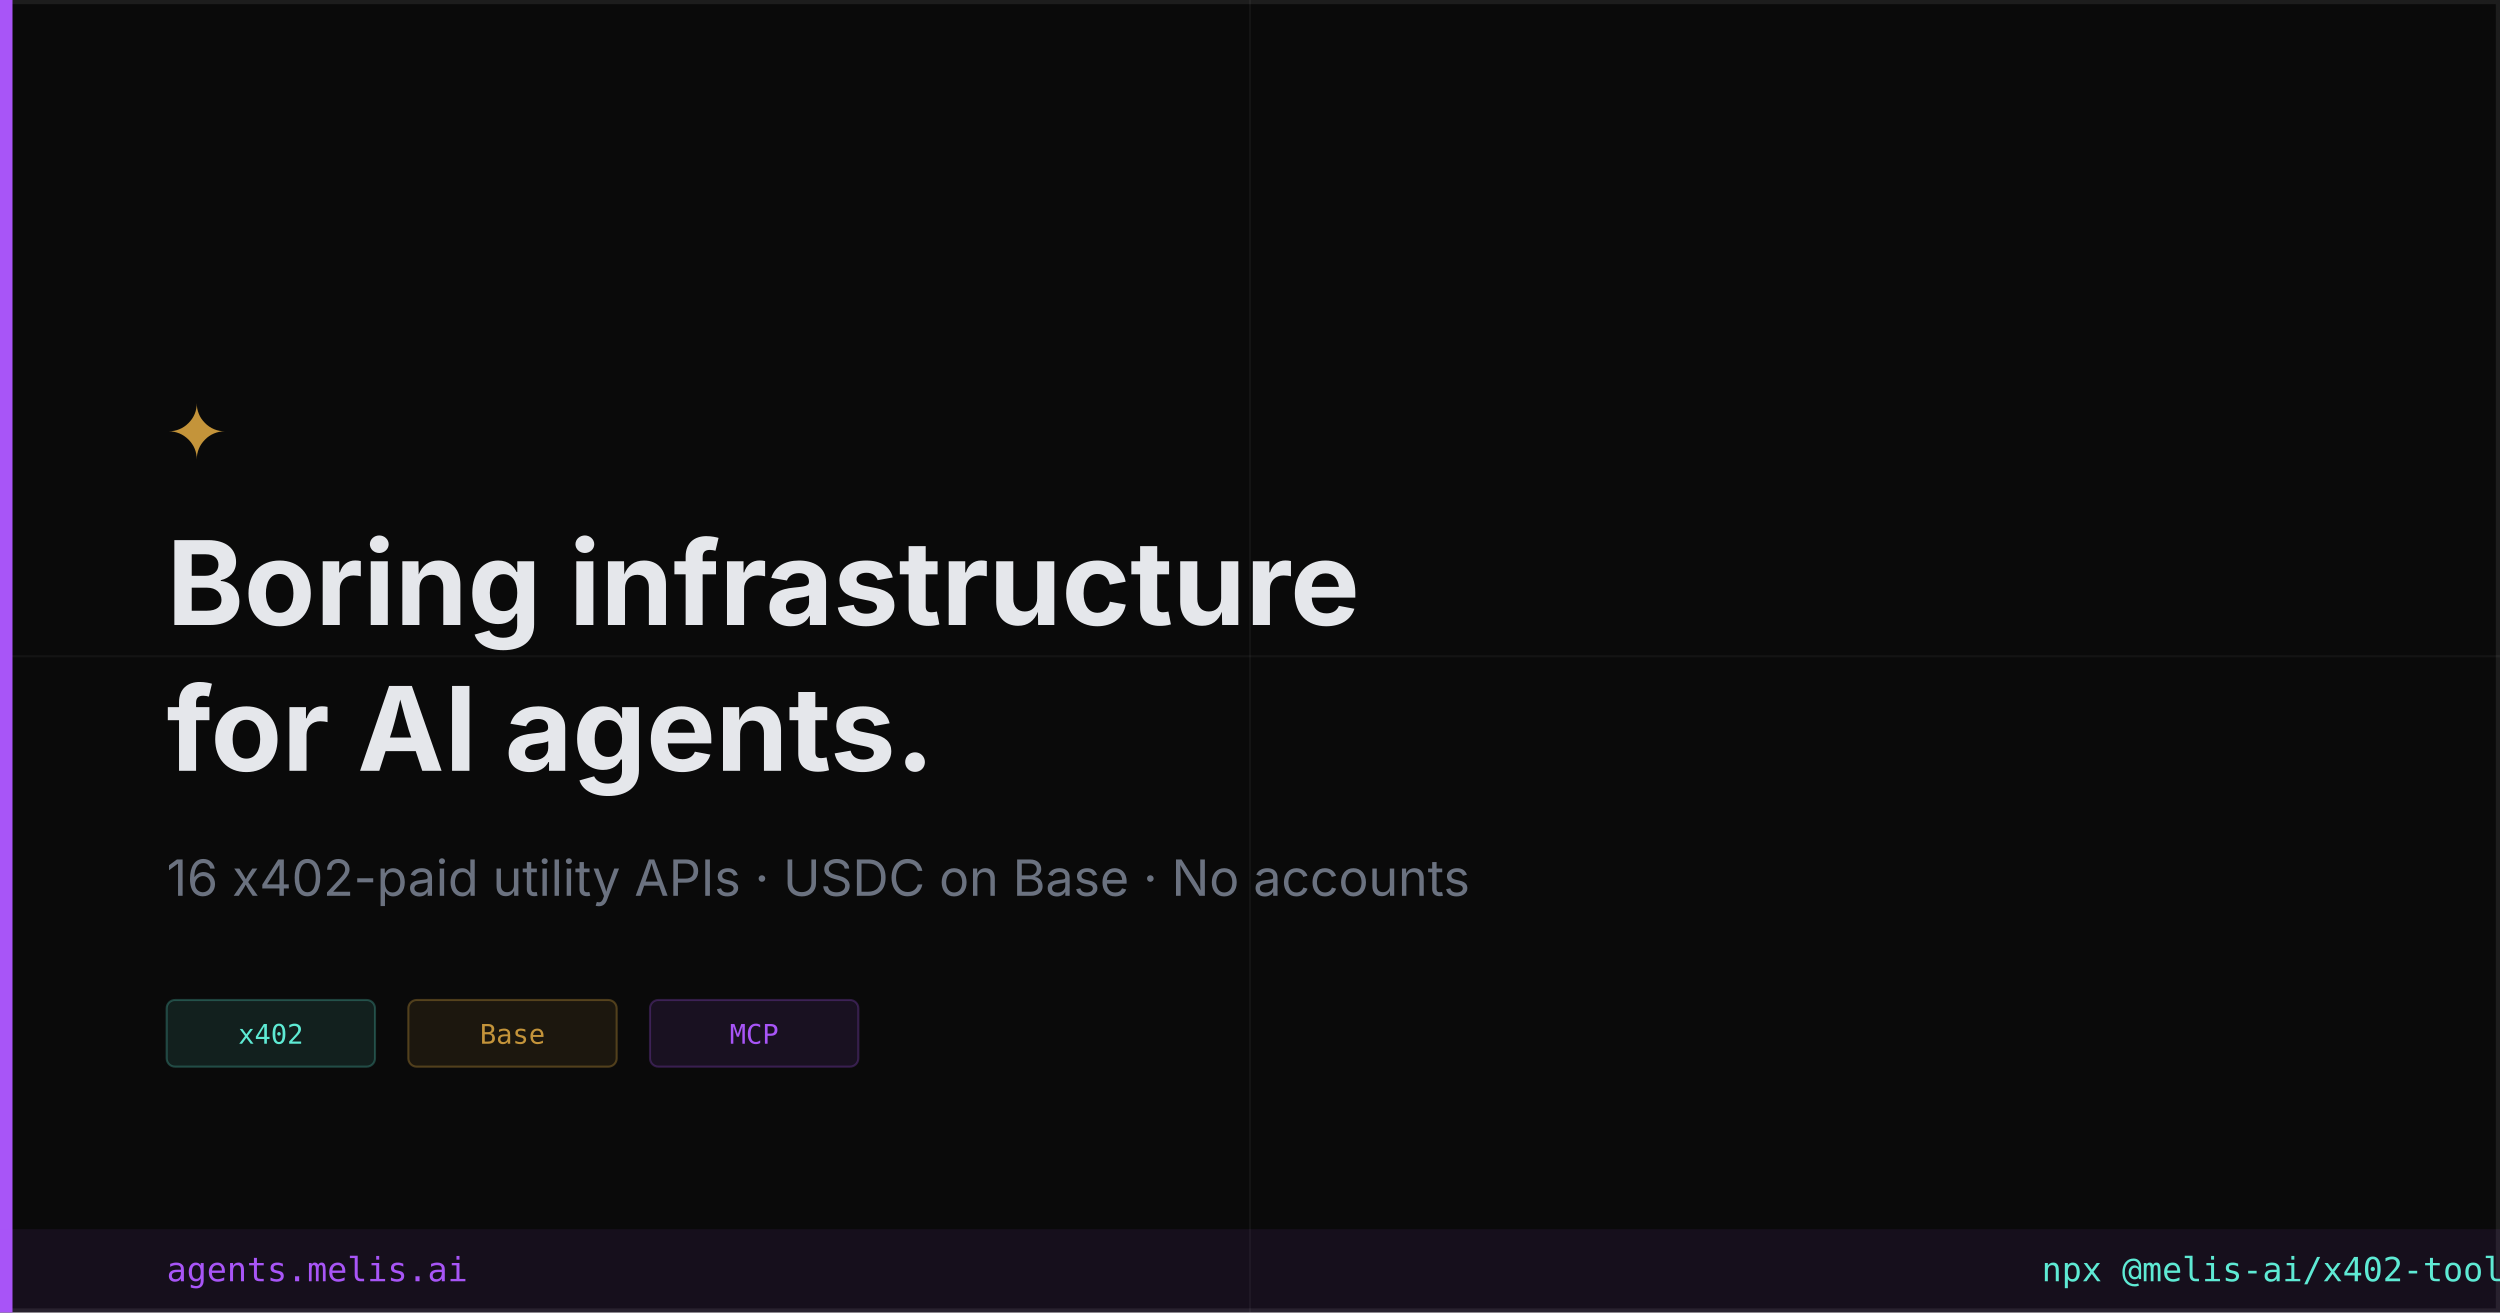
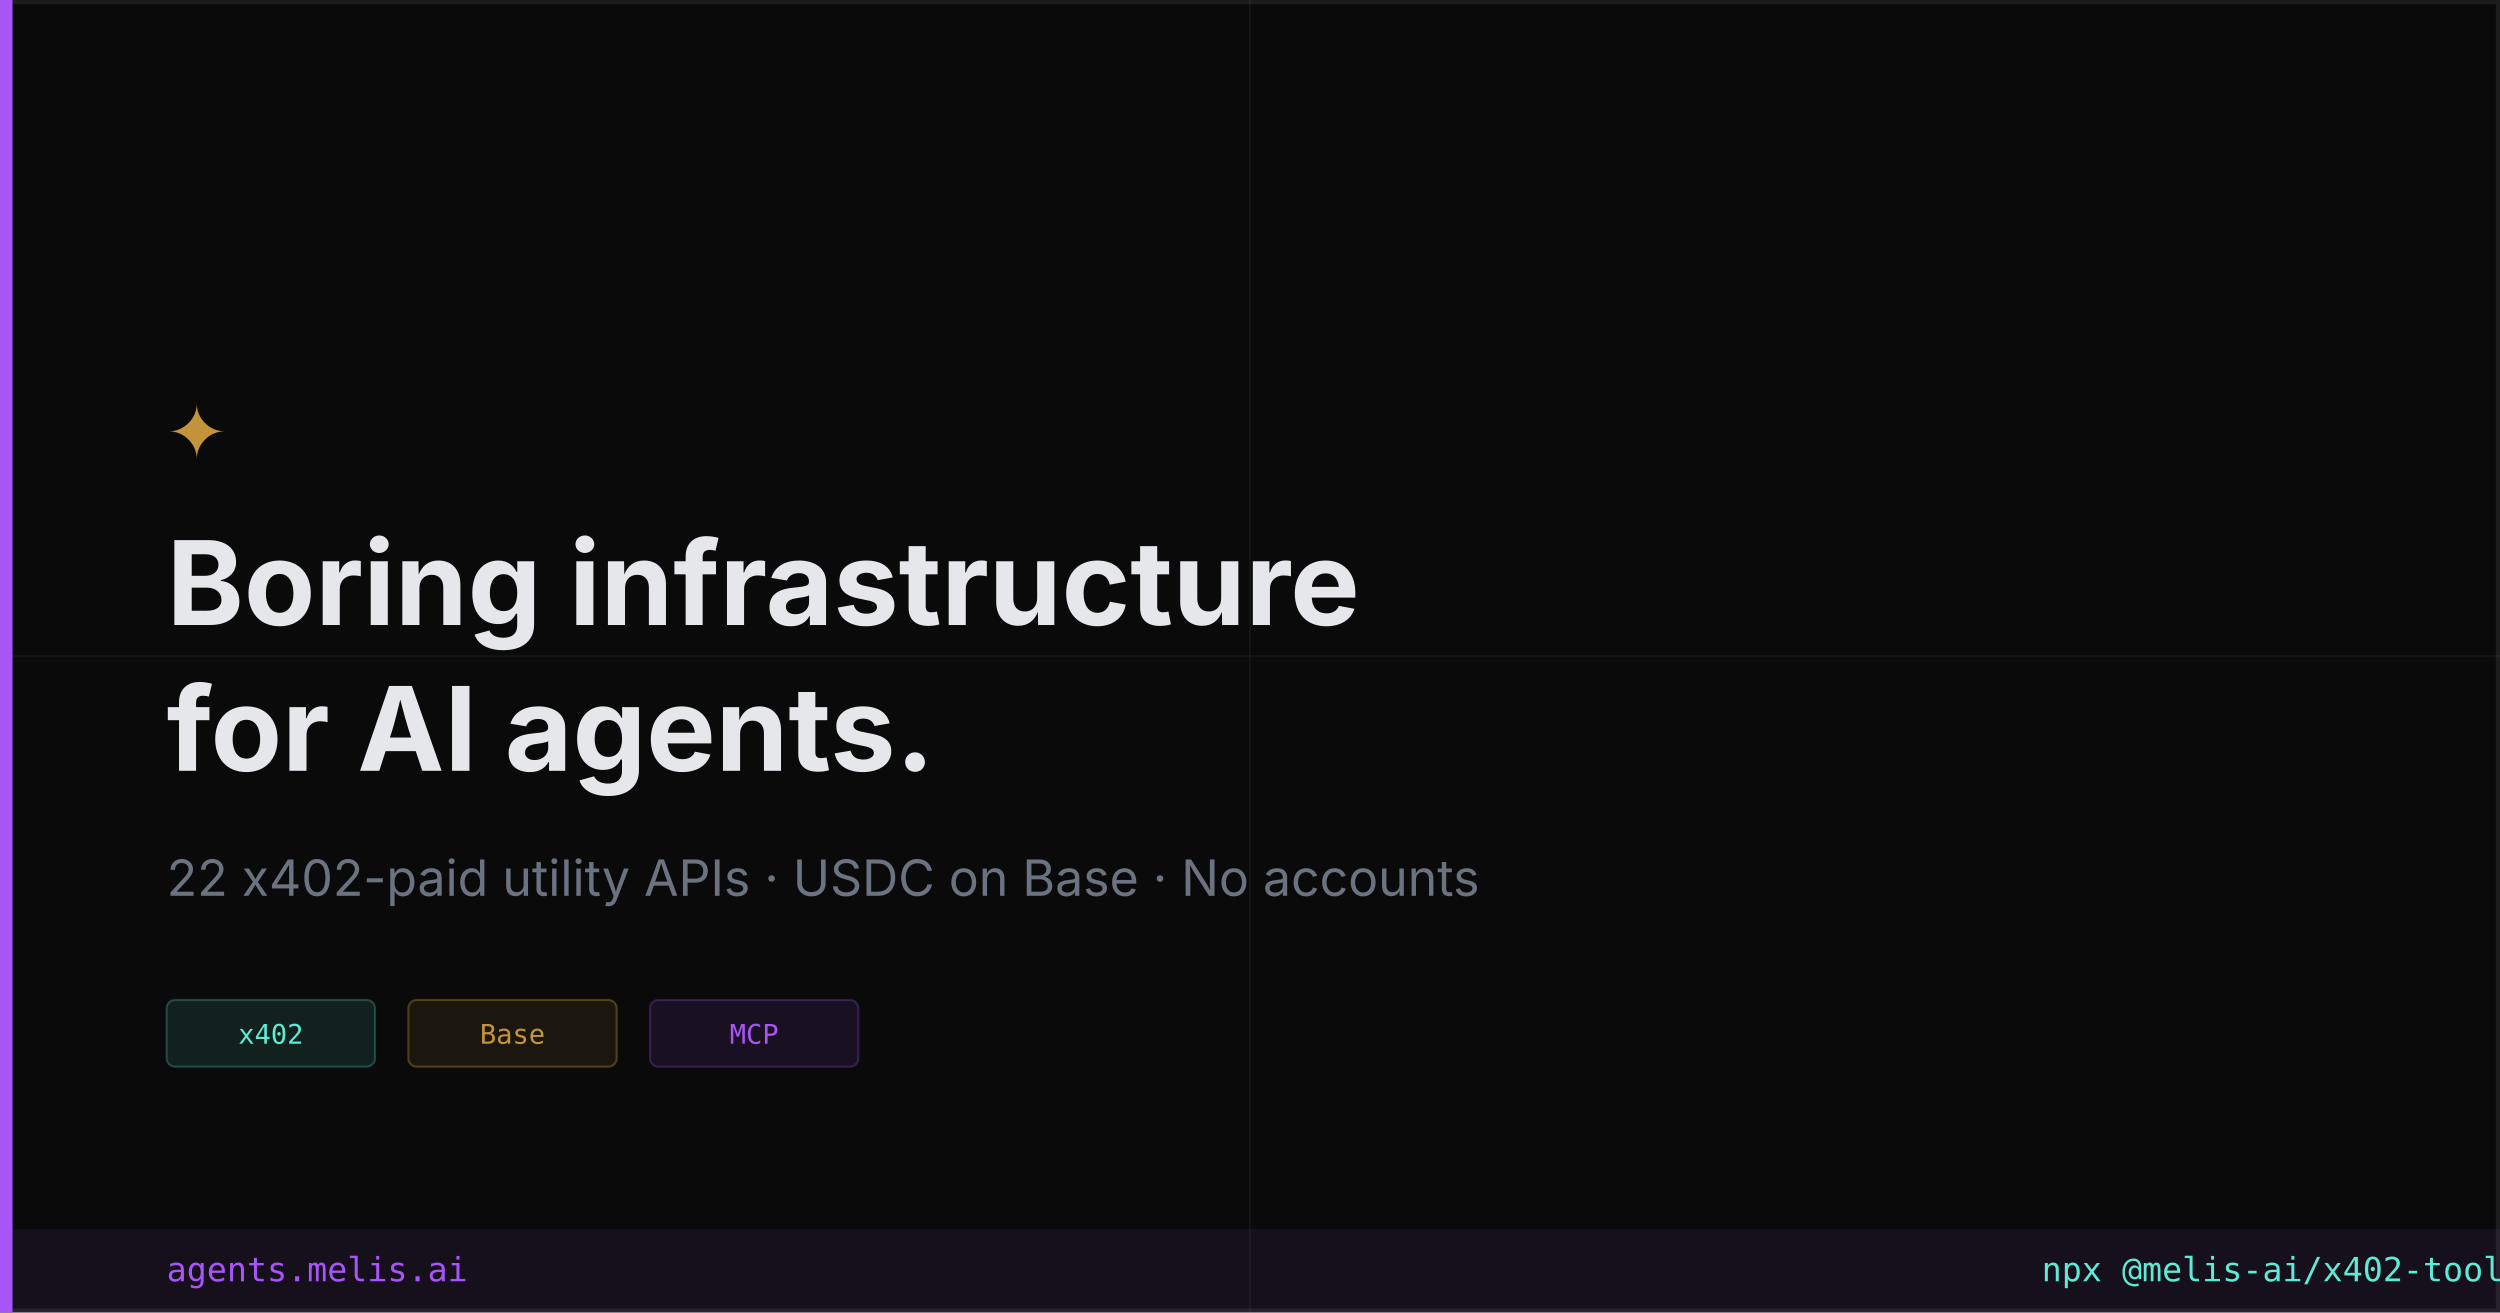
<svg xmlns="http://www.w3.org/2000/svg" width="1200" height="630" viewBox="0 0 1200 630" fill="none">
  <rect width="1200" height="630" fill="#0A0A0A" />
  <line x1="0" y1="315" x2="1200" y2="315" stroke="rgba(255,255,255,0.04)" stroke-width="1" />
  <line x1="600" y1="0" x2="600" y2="630" stroke="rgba(255,255,255,0.04)" stroke-width="1" />
  <rect x="1" y="1" width="1198" height="628" rx="0" stroke="rgba(255,255,255,0.08)" stroke-width="2" />
  <rect x="0" y="0" width="6" height="630" fill="#a855f7" />
  <text x="80" y="220" font-family="monospace" font-size="48" fill="#C4943A">✦</text>
  <text x="80" y="300" font-family="-apple-system, BlinkMacSystemFont, 'Inter', sans-serif" font-size="56" font-weight="700" fill="#E5E7EB">Boring infrastructure</text>
  <text x="80" y="370" font-family="-apple-system, BlinkMacSystemFont, 'Inter', sans-serif" font-size="56" font-weight="700" fill="#E5E7EB">for AI agents.</text>
-   <text x="80" y="430" font-family="-apple-system, BlinkMacSystemFont, 'Inter', sans-serif" font-size="24" fill="#6B7280">16 x402-paid utility APIs · USDC on Base · No accounts</text>
+   <text x="80" y="430" font-family="-apple-system, BlinkMacSystemFont, 'Inter', sans-serif" font-size="24" fill="#6B7280">22 x402-paid utility APIs · USDC on Base · No accounts</text>
  <rect x="0" y="590" width="1200" height="40" fill="rgba(168,85,247,0.08)" />
  <text x="80" y="615" font-family="monospace" font-size="16" fill="#a855f7">agents.melis.ai</text>
  <text x="980" y="615" font-family="monospace" font-size="16" fill="#5EEAD4">npx @melis-ai/x402-tools-mcp</text>
  <rect x="80" y="480" width="100" height="32" rx="4" fill="rgba(94,234,212,0.1)" stroke="rgba(94,234,212,0.25)" stroke-width="1" />
  <text x="130" y="501" font-family="monospace" font-size="13" fill="#5EEAD4" text-anchor="middle">x402</text>
  <rect x="196" y="480" width="100" height="32" rx="4" fill="rgba(196,148,58,0.1)" stroke="rgba(196,148,58,0.35)" stroke-width="1" />
  <text x="246" y="501" font-family="monospace" font-size="13" fill="#C4943A" text-anchor="middle">Base</text>
  <rect x="312" y="480" width="100" height="32" rx="4" fill="rgba(168,85,247,0.1)" stroke="rgba(168,85,247,0.25)" stroke-width="1" />
  <text x="362" y="501" font-family="monospace" font-size="13" fill="#a855f7" text-anchor="middle">MCP</text>
</svg>
